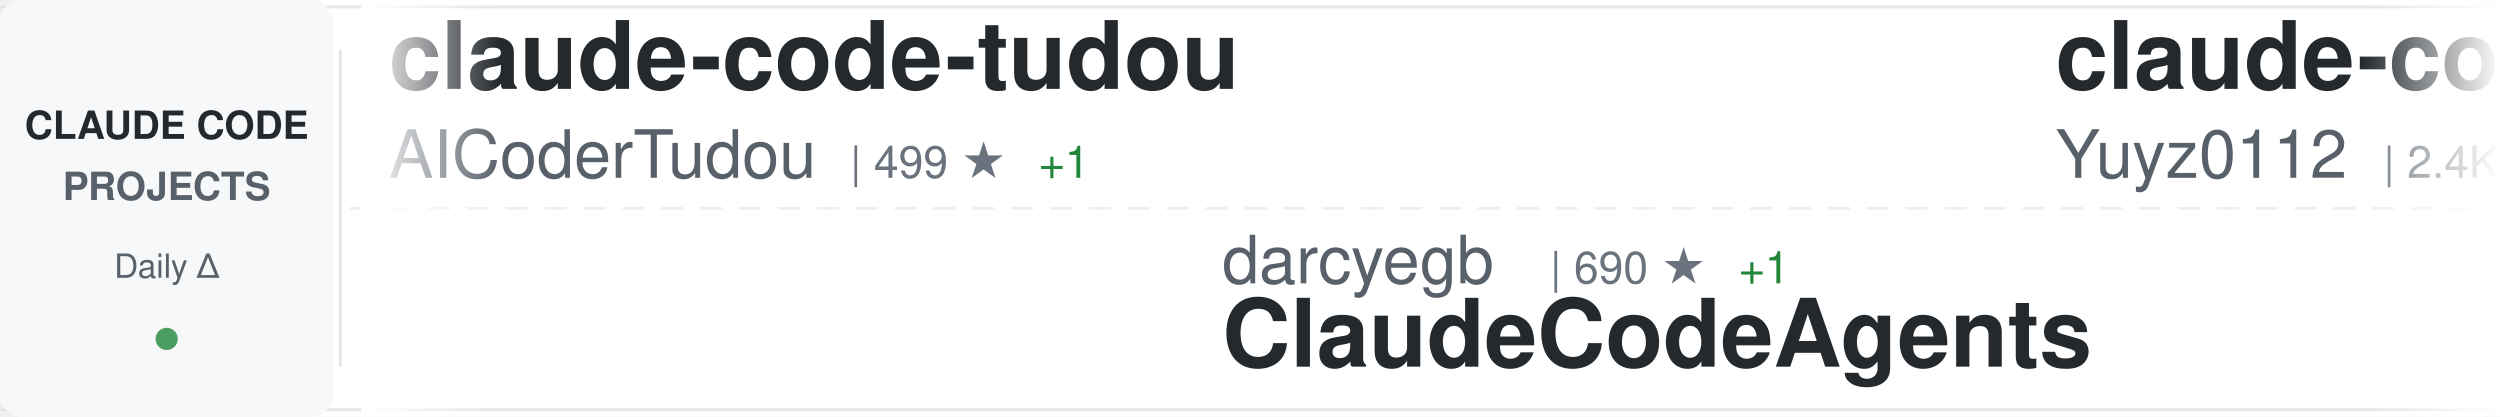
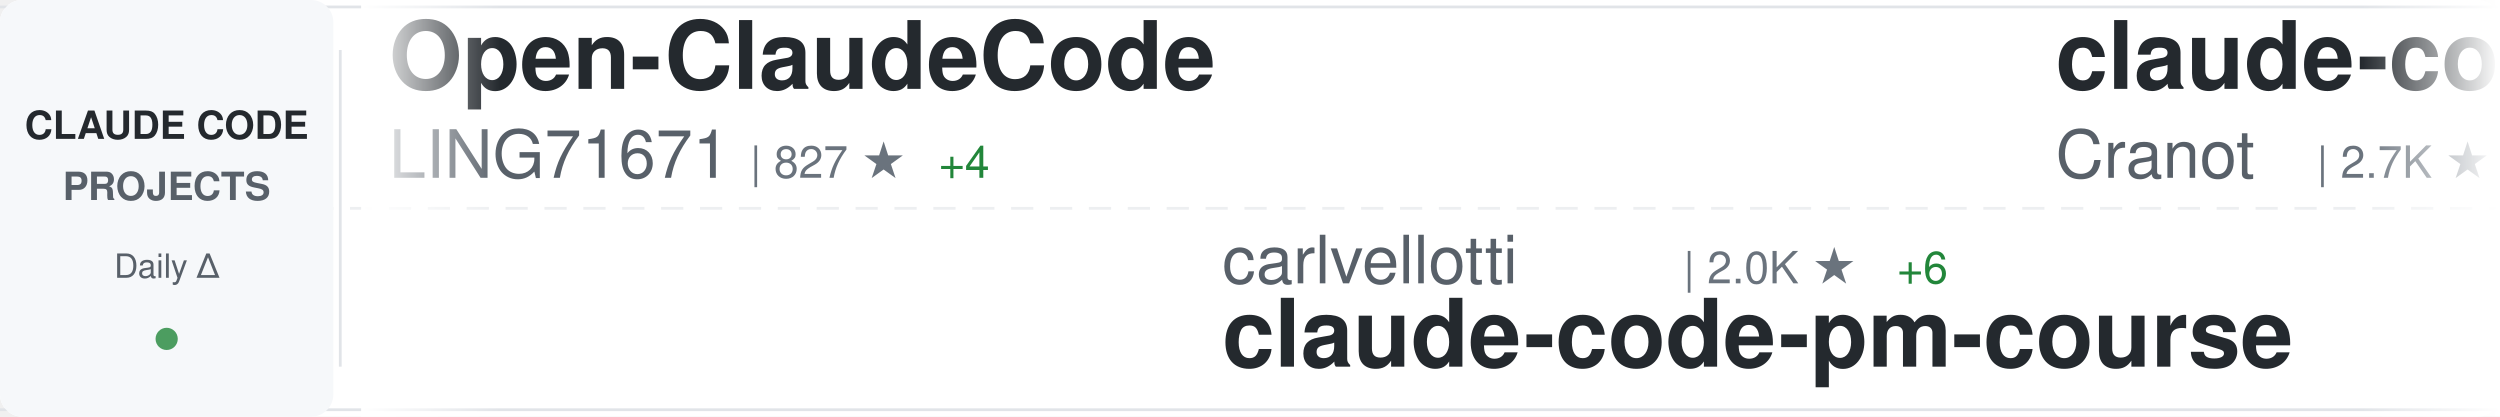
<svg xmlns="http://www.w3.org/2000/svg" width="900" height="150">
  <defs>
    <linearGradient id="awesomeLeftFade" x1="0%" y1="0%" x2="100%" y2="0%">
      <stop offset="0%" style="stop-color:#ffffff;stop-opacity:1" />
      <stop offset="100%" style="stop-color:#ffffff;stop-opacity:0" />
    </linearGradient>
    <linearGradient id="awesomeRightFade" x1="0%" y1="0%" x2="100%" y2="0%">
      <stop offset="0%" style="stop-color:#ffffff;stop-opacity:0" />
      <stop offset="100%" style="stop-color:#ffffff;stop-opacity:1" />
    </linearGradient>
  </defs>
  <rect width="900" height="150" fill="#ffffff" rx="8" />
  <rect x="0" y="2" width="900" height="1" fill="#e1e4e8" />
  <rect x="0" y="147" width="900" height="1" fill="#e1e4e8" />
  <line x1="0" y1="75" x2="900" y2="75" stroke="#e1e4e8" stroke-width="1" stroke-dasharray="8 6" opacity="0.6" />
  <rect x="0" y="0" width="120" height="150" fill="#f6f8fa" rx="8" />
  <text x="60" y="50" font-family="-apple-system, BlinkMacSystemFont, 'Segoe UI', Helvetica, Arial, sans-serif" font-size="14" font-weight="600" fill="#24292e" text-anchor="middle">CLAUDE CODE</text>
  <text x="60" y="72" font-family="-apple-system, BlinkMacSystemFont, 'Segoe UI', Helvetica, Arial, sans-serif" font-size="14" font-weight="600" fill="#586069" text-anchor="middle">PROJECTS</text>
  <text x="60" y="100" font-family="-apple-system, BlinkMacSystemFont, 'Segoe UI', Helvetica, Arial, sans-serif" font-size="12" font-weight="500" fill="#586069" text-anchor="middle">Daily Δ</text>
  <circle cx="60" cy="122" r="4" fill="#22863a" opacity="0.8" />
  <rect x="122" y="18" width="1" height="114" fill="#e1e4e8" />
  <clipPath id="awesomeTickerClip">
    <rect x="130" y="0" width="770" height="150" />
  </clipPath>
  <g clip-path="url(#awesomeTickerClip)">
    <g id="awesomeTickerItems">
      <animateTransform attributeName="transform" attributeType="XML" type="translate" from="0 0" to="-3000 0" dur="54s" repeatCount="indefinite" />
      <g transform="translate(0, 0)">
+         <text x="140" y="32" font-family="-apple-system, BlinkMacSystemFont, 'Segoe UI', Helvetica, Arial, sans-serif" font-size="34" font-weight="600" fill="#24292e">Open-ClaudeCode</text>
+         <text x="140" y="64" font-family="-apple-system, BlinkMacSystemFont, 'Segoe UI', Helvetica, Arial, sans-serif" font-size="24" font-weight="400" fill="#586069">LING71671</text>
+         <text x="270" y="64" font-family="-apple-system, BlinkMacSystemFont, 'Segoe UI', Helvetica, Arial, sans-serif" font-size="16" font-weight="500" fill="#6a737d">| 827 ★</text>
+         <text x="338" y="64" font-family="-apple-system, BlinkMacSystemFont, 'Segoe UI', Helvetica, Arial, sans-serif" font-size="16" font-weight="500" fill="#22863a"> +4</text>
+       </g>
+       <g transform="translate(300, 0)">
+         <text x="140" y="102" font-family="-apple-system, BlinkMacSystemFont, 'Segoe UI', Helvetica, Arial, sans-serif" font-size="24" font-weight="400" fill="#586069">carlvellotti</text>
+         <text x="306" y="102" font-family="-apple-system, BlinkMacSystemFont, 'Segoe UI', Helvetica, Arial, sans-serif" font-size="16" font-weight="500" fill="#6a737d">| 2.0K ★</text>
+         <text x="383" y="102" font-family="-apple-system, BlinkMacSystemFont, 'Segoe UI', Helvetica, Arial, sans-serif" font-size="16" font-weight="500" fill="#22863a"> +6</text>
+         <text x="140" y="132" font-family="-apple-system, BlinkMacSystemFont, 'Segoe UI', Helvetica, Arial, sans-serif" font-size="34" font-weight="600" fill="#24292e">claude-code-pm-course</text>
+       </g>
+       <g transform="translate(600, 0)">
+         <text x="140" y="32" font-family="-apple-system, BlinkMacSystemFont, 'Segoe UI', Helvetica, Arial, sans-serif" font-size="34" font-weight="600" fill="#24292e">claude-code-guide</text>
+         <text x="140" y="64" font-family="-apple-system, BlinkMacSystemFont, 'Segoe UI', Helvetica, Arial, sans-serif" font-size="24" font-weight="400" fill="#586069">Cranot</text>
+         <text x="234" y="64" font-family="-apple-system, BlinkMacSystemFont, 'Segoe UI', Helvetica, Arial, sans-serif" font-size="16" font-weight="500" fill="#6a737d">| 2.7K ★</text>
+         <text x="311" y="64" font-family="-apple-system, BlinkMacSystemFont, 'Segoe UI', Helvetica, Arial, sans-serif" font-size="16" font-weight="500" fill="#22863a"> +1</text>
+       </g>
+       <g transform="translate(900, 0)">
+         <text x="140" y="102" font-family="-apple-system, BlinkMacSystemFont, 'Segoe UI', Helvetica, Arial, sans-serif" font-size="24" font-weight="400" fill="#586069">AprilNEA</text>
+         <text x="258" y="102" font-family="-apple-system, BlinkMacSystemFont, 'Segoe UI', Helvetica, Arial, sans-serif" font-size="16" font-weight="500" fill="#6a737d">| 377 ★</text>
+         <text x="326" y="102" font-family="-apple-system, BlinkMacSystemFont, 'Segoe UI', Helvetica, Arial, sans-serif" font-size="16" font-weight="500" fill="#22863a"> +1</text>
+         <text x="140" y="132" font-family="-apple-system, BlinkMacSystemFont, 'Segoe UI', Helvetica, Arial, sans-serif" font-size="34" font-weight="600" fill="#24292e">claude-code-source</text>
+       </g>
+       <g transform="translate(1200, 0)">
        <text x="140" y="32" font-family="-apple-system, BlinkMacSystemFont, 'Segoe UI', Helvetica, Arial, sans-serif" font-size="34" font-weight="600" fill="#24292e">claude-code-tudou</text>
        <text x="140" y="64" font-family="-apple-system, BlinkMacSystemFont, 'Segoe UI', Helvetica, Arial, sans-serif" font-size="24" font-weight="400" fill="#586069">AICoderTudou</text>
-         <text x="306" y="64" font-family="-apple-system, BlinkMacSystemFont, 'Segoe UI', Helvetica, Arial, sans-serif" font-size="16" font-weight="500" fill="#6a737d">| 499 ★</text>
-         <text x="374" y="64" font-family="-apple-system, BlinkMacSystemFont, 'Segoe UI', Helvetica, Arial, sans-serif" font-size="16" font-weight="500" fill="#22863a"> +1</text>
-       </g>
-       <g transform="translate(300, 0)">
-         <text x="140" y="102" font-family="-apple-system, BlinkMacSystemFont, 'Segoe UI', Helvetica, Arial, sans-serif" font-size="24" font-weight="400" fill="#586069">darcyegb</text>
-         <text x="258" y="102" font-family="-apple-system, BlinkMacSystemFont, 'Segoe UI', Helvetica, Arial, sans-serif" font-size="16" font-weight="500" fill="#6a737d">| 690 ★</text>
-         <text x="326" y="102" font-family="-apple-system, BlinkMacSystemFont, 'Segoe UI', Helvetica, Arial, sans-serif" font-size="16" font-weight="500" fill="#22863a"> +1</text>
-         <text x="140" y="132" font-family="-apple-system, BlinkMacSystemFont, 'Segoe UI', Helvetica, Arial, sans-serif" font-size="34" font-weight="600" fill="#24292e">ClaudeCodeAgents</text>
-       </g>
-       <g transform="translate(600, 0)">
-         <text x="140" y="32" font-family="-apple-system, BlinkMacSystemFont, 'Segoe UI', Helvetica, Arial, sans-serif" font-size="34" font-weight="600" fill="#24292e">claude-code-reverse</text>
-         <text x="140" y="64" font-family="-apple-system, BlinkMacSystemFont, 'Segoe UI', Helvetica, Arial, sans-serif" font-size="24" font-weight="400" fill="#586069">Yuyz0112</text>
-         <text x="258" y="64" font-family="-apple-system, BlinkMacSystemFont, 'Segoe UI', Helvetica, Arial, sans-serif" font-size="16" font-weight="500" fill="#6a737d">| 2.4K ★</text>
-         <text x="335" y="64" font-family="-apple-system, BlinkMacSystemFont, 'Segoe UI', Helvetica, Arial, sans-serif" font-size="16" font-weight="500" fill="#22863a"> +1</text>
-       </g>
-       <g transform="translate(900, 0)">
-         <text x="140" y="102" font-family="-apple-system, BlinkMacSystemFont, 'Segoe UI', Helvetica, Arial, sans-serif" font-size="24" font-weight="400" fill="#586069">edmund-io</text>
-         <text x="270" y="102" font-family="-apple-system, BlinkMacSystemFont, 'Segoe UI', Helvetica, Arial, sans-serif" font-size="16" font-weight="500" fill="#6a737d">| 1.4K ★</text>
-         <text x="347" y="102" font-family="-apple-system, BlinkMacSystemFont, 'Segoe UI', Helvetica, Arial, sans-serif" font-size="16" font-weight="500" fill="#22863a"> +3</text>
-         <text x="140" y="132" font-family="-apple-system, BlinkMacSystemFont, 'Segoe UI', Helvetica, Arial, sans-serif" font-size="34" font-weight="600" fill="#24292e">edmunds-claude-code</text>
-       </g>
-       <g transform="translate(1200, 0)">
-         <text x="140" y="32" font-family="-apple-system, BlinkMacSystemFont, 'Segoe UI', Helvetica, Arial, sans-serif" font-size="34" font-weight="600" fill="#24292e">claude-code-hub</text>
-         <text x="140" y="64" font-family="-apple-system, BlinkMacSystemFont, 'Segoe UI', Helvetica, Arial, sans-serif" font-size="24" font-weight="400" fill="#586069">ding113</text>
-         <text x="246" y="64" font-family="-apple-system, BlinkMacSystemFont, 'Segoe UI', Helvetica, Arial, sans-serif" font-size="16" font-weight="500" fill="#6a737d">| 2.8K ★</text>
-         <text x="323" y="64" font-family="-apple-system, BlinkMacSystemFont, 'Segoe UI', Helvetica, Arial, sans-serif" font-size="16" font-weight="500" fill="#22863a"> +9</text>
+         <text x="306" y="64" font-family="-apple-system, BlinkMacSystemFont, 'Segoe UI', Helvetica, Arial, sans-serif" font-size="16" font-weight="500" fill="#6a737d">| 500 ★</text>
+         <text x="374" y="64" font-family="-apple-system, BlinkMacSystemFont, 'Segoe UI', Helvetica, Arial, sans-serif" font-size="16" font-weight="500" fill="#22863a"> +2</text>
      </g>
      <g transform="translate(1500, 0)">
-         <text x="140" y="102" font-family="-apple-system, BlinkMacSystemFont, 'Segoe UI', Helvetica, Arial, sans-serif" font-size="24" font-weight="400" fill="#586069">luongnv89</text>
-         <text x="270" y="102" font-family="-apple-system, BlinkMacSystemFont, 'Segoe UI', Helvetica, Arial, sans-serif" font-size="16" font-weight="500" fill="#6a737d">| 32.5K ★</text>
-         <text x="356" y="102" font-family="-apple-system, BlinkMacSystemFont, 'Segoe UI', Helvetica, Arial, sans-serif" font-size="16" font-weight="500" fill="#22863a"> +165</text>
-         <text x="140" y="132" font-family="-apple-system, BlinkMacSystemFont, 'Segoe UI', Helvetica, Arial, sans-serif" font-size="34" font-weight="600" fill="#24292e">claude-howto</text>
+         <text x="140" y="102" font-family="-apple-system, BlinkMacSystemFont, 'Segoe UI', Helvetica, Arial, sans-serif" font-size="24" font-weight="400" fill="#586069">KPR111</text>
+         <text x="234" y="102" font-family="-apple-system, BlinkMacSystemFont, 'Segoe UI', Helvetica, Arial, sans-serif" font-size="16" font-weight="500" fill="#6a737d">| 16 ★</text>
+         <text x="140" y="132" font-family="-apple-system, BlinkMacSystemFont, 'Segoe UI', Helvetica, Arial, sans-serif" font-size="34" font-weight="600" fill="#24292e">Claude-Code</text>
      </g>
      <g transform="translate(1800, 0)">
-         <text x="140" y="32" font-family="-apple-system, BlinkMacSystemFont, 'Segoe UI', Helvetica, Arial, sans-serif" font-size="34" font-weight="600" fill="#24292e">claude-code-ultimate-gui...</text>
-         <text x="140" y="64" font-family="-apple-system, BlinkMacSystemFont, 'Segoe UI', Helvetica, Arial, sans-serif" font-size="24" font-weight="400" fill="#586069">FlorianBruniaux</text>
-         <text x="342" y="64" font-family="-apple-system, BlinkMacSystemFont, 'Segoe UI', Helvetica, Arial, sans-serif" font-size="16" font-weight="500" fill="#6a737d">| 4.3K ★</text>
-         <text x="419" y="64" font-family="-apple-system, BlinkMacSystemFont, 'Segoe UI', Helvetica, Arial, sans-serif" font-size="16" font-weight="500" fill="#22863a"> +14</text>
+         <text x="140" y="32" font-family="-apple-system, BlinkMacSystemFont, 'Segoe UI', Helvetica, Arial, sans-serif" font-size="34" font-weight="600" fill="#24292e">CLIProxyAPI</text>
+         <text x="140" y="64" font-family="-apple-system, BlinkMacSystemFont, 'Segoe UI', Helvetica, Arial, sans-serif" font-size="24" font-weight="400" fill="#586069">router-for-me</text>
+         <text x="318" y="64" font-family="-apple-system, BlinkMacSystemFont, 'Segoe UI', Helvetica, Arial, sans-serif" font-size="16" font-weight="500" fill="#6a737d">| 32.3K ★</text>
+         <text x="404" y="64" font-family="-apple-system, BlinkMacSystemFont, 'Segoe UI', Helvetica, Arial, sans-serif" font-size="16" font-weight="500" fill="#22863a"> +235</text>
      </g>
      <g transform="translate(2100, 0)">
-         <text x="140" y="102" font-family="-apple-system, BlinkMacSystemFont, 'Segoe UI', Helvetica, Arial, sans-serif" font-size="24" font-weight="400" fill="#586069">anthropics</text>
-         <text x="282" y="102" font-family="-apple-system, BlinkMacSystemFont, 'Segoe UI', Helvetica, Arial, sans-serif" font-size="16" font-weight="500" fill="#6a737d">| 7.5K ★</text>
-         <text x="359" y="102" font-family="-apple-system, BlinkMacSystemFont, 'Segoe UI', Helvetica, Arial, sans-serif" font-size="16" font-weight="500" fill="#22863a"> +22</text>
-         <text x="140" y="132" font-family="-apple-system, BlinkMacSystemFont, 'Segoe UI', Helvetica, Arial, sans-serif" font-size="34" font-weight="600" fill="#24292e">claude-code-action</text>
+         <text x="140" y="102" font-family="-apple-system, BlinkMacSystemFont, 'Segoe UI', Helvetica, Arial, sans-serif" font-size="24" font-weight="400" fill="#586069">JrCx7scC</text>
+         <text x="258" y="102" font-family="-apple-system, BlinkMacSystemFont, 'Segoe UI', Helvetica, Arial, sans-serif" font-size="16" font-weight="500" fill="#6a737d">| 367 ★</text>
+         <text x="140" y="132" font-family="-apple-system, BlinkMacSystemFont, 'Segoe UI', Helvetica, Arial, sans-serif" font-size="34" font-weight="600" fill="#24292e">claude-code-source</text>
      </g>
      <g transform="translate(2400, 0)">
-         <text x="140" y="32" font-family="-apple-system, BlinkMacSystemFont, 'Segoe UI', Helvetica, Arial, sans-serif" font-size="34" font-weight="600" fill="#24292e">claude-code-telegram</text>
-         <text x="140" y="64" font-family="-apple-system, BlinkMacSystemFont, 'Segoe UI', Helvetica, Arial, sans-serif" font-size="24" font-weight="400" fill="#586069">RichardAtCT</text>
-         <text x="294" y="64" font-family="-apple-system, BlinkMacSystemFont, 'Segoe UI', Helvetica, Arial, sans-serif" font-size="16" font-weight="500" fill="#6a737d">| 2.6K ★</text>
-         <text x="371" y="64" font-family="-apple-system, BlinkMacSystemFont, 'Segoe UI', Helvetica, Arial, sans-serif" font-size="16" font-weight="500" fill="#22863a"> +3</text>
+         <text x="140" y="32" font-family="-apple-system, BlinkMacSystemFont, 'Segoe UI', Helvetica, Arial, sans-serif" font-size="34" font-weight="600" fill="#24292e">claude-task-master</text>
+         <text x="140" y="64" font-family="-apple-system, BlinkMacSystemFont, 'Segoe UI', Helvetica, Arial, sans-serif" font-size="24" font-weight="400" fill="#586069">eyaltoledano</text>
+         <text x="306" y="64" font-family="-apple-system, BlinkMacSystemFont, 'Segoe UI', Helvetica, Arial, sans-serif" font-size="16" font-weight="500" fill="#6a737d">| 27.1K ★</text>
+         <text x="392" y="64" font-family="-apple-system, BlinkMacSystemFont, 'Segoe UI', Helvetica, Arial, sans-serif" font-size="16" font-weight="500" fill="#22863a"> +20</text>
      </g>
      <g transform="translate(2700, 0)">
-         <text x="140" y="102" font-family="-apple-system, BlinkMacSystemFont, 'Segoe UI', Helvetica, Arial, sans-serif" font-size="24" font-weight="400" fill="#586069">luyao618</text>
-         <text x="258" y="102" font-family="-apple-system, BlinkMacSystemFont, 'Segoe UI', Helvetica, Arial, sans-serif" font-size="16" font-weight="500" fill="#6a737d">| 1.4K ★</text>
-         <text x="335" y="102" font-family="-apple-system, BlinkMacSystemFont, 'Segoe UI', Helvetica, Arial, sans-serif" font-size="16" font-weight="500" fill="#22863a"> +7</text>
-         <text x="140" y="132" font-family="-apple-system, BlinkMacSystemFont, 'Segoe UI', Helvetica, Arial, sans-serif" font-size="34" font-weight="600" fill="#24292e">Claude-Code-Source-Study</text>
+         <text x="140" y="102" font-family="-apple-system, BlinkMacSystemFont, 'Segoe UI', Helvetica, Arial, sans-serif" font-size="24" font-weight="400" fill="#586069">nicedreamzapp</text>
+         <text x="318" y="102" font-family="-apple-system, BlinkMacSystemFont, 'Segoe UI', Helvetica, Arial, sans-serif" font-size="16" font-weight="500" fill="#6a737d">| 2.6K ★</text>
+         <text x="395" y="102" font-family="-apple-system, BlinkMacSystemFont, 'Segoe UI', Helvetica, Arial, sans-serif" font-size="16" font-weight="500" fill="#22863a"> +16</text>
+         <text x="140" y="132" font-family="-apple-system, BlinkMacSystemFont, 'Segoe UI', Helvetica, Arial, sans-serif" font-size="34" font-weight="600" fill="#24292e">claude-code-local</text>
      </g>
      <g transform="translate(3000, 0)">
-         <text x="140" y="32" font-family="-apple-system, BlinkMacSystemFont, 'Segoe UI', Helvetica, Arial, sans-serif" font-size="34" font-weight="600" fill="#24292e">claude-code-tudou</text>
-         <text x="140" y="64" font-family="-apple-system, BlinkMacSystemFont, 'Segoe UI', Helvetica, Arial, sans-serif" font-size="24" font-weight="400" fill="#586069">AICoderTudou</text>
-         <text x="306" y="64" font-family="-apple-system, BlinkMacSystemFont, 'Segoe UI', Helvetica, Arial, sans-serif" font-size="16" font-weight="500" fill="#6a737d">| 499 ★</text>
-         <text x="374" y="64" font-family="-apple-system, BlinkMacSystemFont, 'Segoe UI', Helvetica, Arial, sans-serif" font-size="16" font-weight="500" fill="#22863a"> +1</text>
+         <text x="140" y="32" font-family="-apple-system, BlinkMacSystemFont, 'Segoe UI', Helvetica, Arial, sans-serif" font-size="34" font-weight="600" fill="#24292e">Open-ClaudeCode</text>
+         <text x="140" y="64" font-family="-apple-system, BlinkMacSystemFont, 'Segoe UI', Helvetica, Arial, sans-serif" font-size="24" font-weight="400" fill="#586069">LING71671</text>
+         <text x="270" y="64" font-family="-apple-system, BlinkMacSystemFont, 'Segoe UI', Helvetica, Arial, sans-serif" font-size="16" font-weight="500" fill="#6a737d">| 827 ★</text>
+         <text x="338" y="64" font-family="-apple-system, BlinkMacSystemFont, 'Segoe UI', Helvetica, Arial, sans-serif" font-size="16" font-weight="500" fill="#22863a"> +4</text>
      </g>
      <g transform="translate(3300, 0)">
-         <text x="140" y="102" font-family="-apple-system, BlinkMacSystemFont, 'Segoe UI', Helvetica, Arial, sans-serif" font-size="24" font-weight="400" fill="#586069">darcyegb</text>
-         <text x="258" y="102" font-family="-apple-system, BlinkMacSystemFont, 'Segoe UI', Helvetica, Arial, sans-serif" font-size="16" font-weight="500" fill="#6a737d">| 690 ★</text>
-         <text x="326" y="102" font-family="-apple-system, BlinkMacSystemFont, 'Segoe UI', Helvetica, Arial, sans-serif" font-size="16" font-weight="500" fill="#22863a"> +1</text>
-         <text x="140" y="132" font-family="-apple-system, BlinkMacSystemFont, 'Segoe UI', Helvetica, Arial, sans-serif" font-size="34" font-weight="600" fill="#24292e">ClaudeCodeAgents</text>
+         <text x="140" y="102" font-family="-apple-system, BlinkMacSystemFont, 'Segoe UI', Helvetica, Arial, sans-serif" font-size="24" font-weight="400" fill="#586069">carlvellotti</text>
+         <text x="306" y="102" font-family="-apple-system, BlinkMacSystemFont, 'Segoe UI', Helvetica, Arial, sans-serif" font-size="16" font-weight="500" fill="#6a737d">| 2.0K ★</text>
+         <text x="383" y="102" font-family="-apple-system, BlinkMacSystemFont, 'Segoe UI', Helvetica, Arial, sans-serif" font-size="16" font-weight="500" fill="#22863a"> +6</text>
+         <text x="140" y="132" font-family="-apple-system, BlinkMacSystemFont, 'Segoe UI', Helvetica, Arial, sans-serif" font-size="34" font-weight="600" fill="#24292e">claude-code-pm-course</text>
      </g>
      <g transform="translate(3600, 0)">
-         <text x="140" y="32" font-family="-apple-system, BlinkMacSystemFont, 'Segoe UI', Helvetica, Arial, sans-serif" font-size="34" font-weight="600" fill="#24292e">claude-code-reverse</text>
-         <text x="140" y="64" font-family="-apple-system, BlinkMacSystemFont, 'Segoe UI', Helvetica, Arial, sans-serif" font-size="24" font-weight="400" fill="#586069">Yuyz0112</text>
-         <text x="258" y="64" font-family="-apple-system, BlinkMacSystemFont, 'Segoe UI', Helvetica, Arial, sans-serif" font-size="16" font-weight="500" fill="#6a737d">| 2.4K ★</text>
-         <text x="335" y="64" font-family="-apple-system, BlinkMacSystemFont, 'Segoe UI', Helvetica, Arial, sans-serif" font-size="16" font-weight="500" fill="#22863a"> +1</text>
+         <text x="140" y="32" font-family="-apple-system, BlinkMacSystemFont, 'Segoe UI', Helvetica, Arial, sans-serif" font-size="34" font-weight="600" fill="#24292e">claude-code-guide</text>
+         <text x="140" y="64" font-family="-apple-system, BlinkMacSystemFont, 'Segoe UI', Helvetica, Arial, sans-serif" font-size="24" font-weight="400" fill="#586069">Cranot</text>
+         <text x="234" y="64" font-family="-apple-system, BlinkMacSystemFont, 'Segoe UI', Helvetica, Arial, sans-serif" font-size="16" font-weight="500" fill="#6a737d">| 2.7K ★</text>
+         <text x="311" y="64" font-family="-apple-system, BlinkMacSystemFont, 'Segoe UI', Helvetica, Arial, sans-serif" font-size="16" font-weight="500" fill="#22863a"> +1</text>
      </g>
      <g transform="translate(3900, 0)">
-         <text x="140" y="102" font-family="-apple-system, BlinkMacSystemFont, 'Segoe UI', Helvetica, Arial, sans-serif" font-size="24" font-weight="400" fill="#586069">edmund-io</text>
-         <text x="270" y="102" font-family="-apple-system, BlinkMacSystemFont, 'Segoe UI', Helvetica, Arial, sans-serif" font-size="16" font-weight="500" fill="#6a737d">| 1.4K ★</text>
-         <text x="347" y="102" font-family="-apple-system, BlinkMacSystemFont, 'Segoe UI', Helvetica, Arial, sans-serif" font-size="16" font-weight="500" fill="#22863a"> +3</text>
-         <text x="140" y="132" font-family="-apple-system, BlinkMacSystemFont, 'Segoe UI', Helvetica, Arial, sans-serif" font-size="34" font-weight="600" fill="#24292e">edmunds-claude-code</text>
+         <text x="140" y="102" font-family="-apple-system, BlinkMacSystemFont, 'Segoe UI', Helvetica, Arial, sans-serif" font-size="24" font-weight="400" fill="#586069">AprilNEA</text>
+         <text x="258" y="102" font-family="-apple-system, BlinkMacSystemFont, 'Segoe UI', Helvetica, Arial, sans-serif" font-size="16" font-weight="500" fill="#6a737d">| 377 ★</text>
+         <text x="326" y="102" font-family="-apple-system, BlinkMacSystemFont, 'Segoe UI', Helvetica, Arial, sans-serif" font-size="16" font-weight="500" fill="#22863a"> +1</text>
+         <text x="140" y="132" font-family="-apple-system, BlinkMacSystemFont, 'Segoe UI', Helvetica, Arial, sans-serif" font-size="34" font-weight="600" fill="#24292e">claude-code-source</text>
      </g>
    </g>
  </g>
  <rect x="130" y="0" width="50" height="150" fill="url(#awesomeLeftFade)" />
  <rect x="850" y="0" width="50" height="150" fill="url(#awesomeRightFade)" />
</svg>
